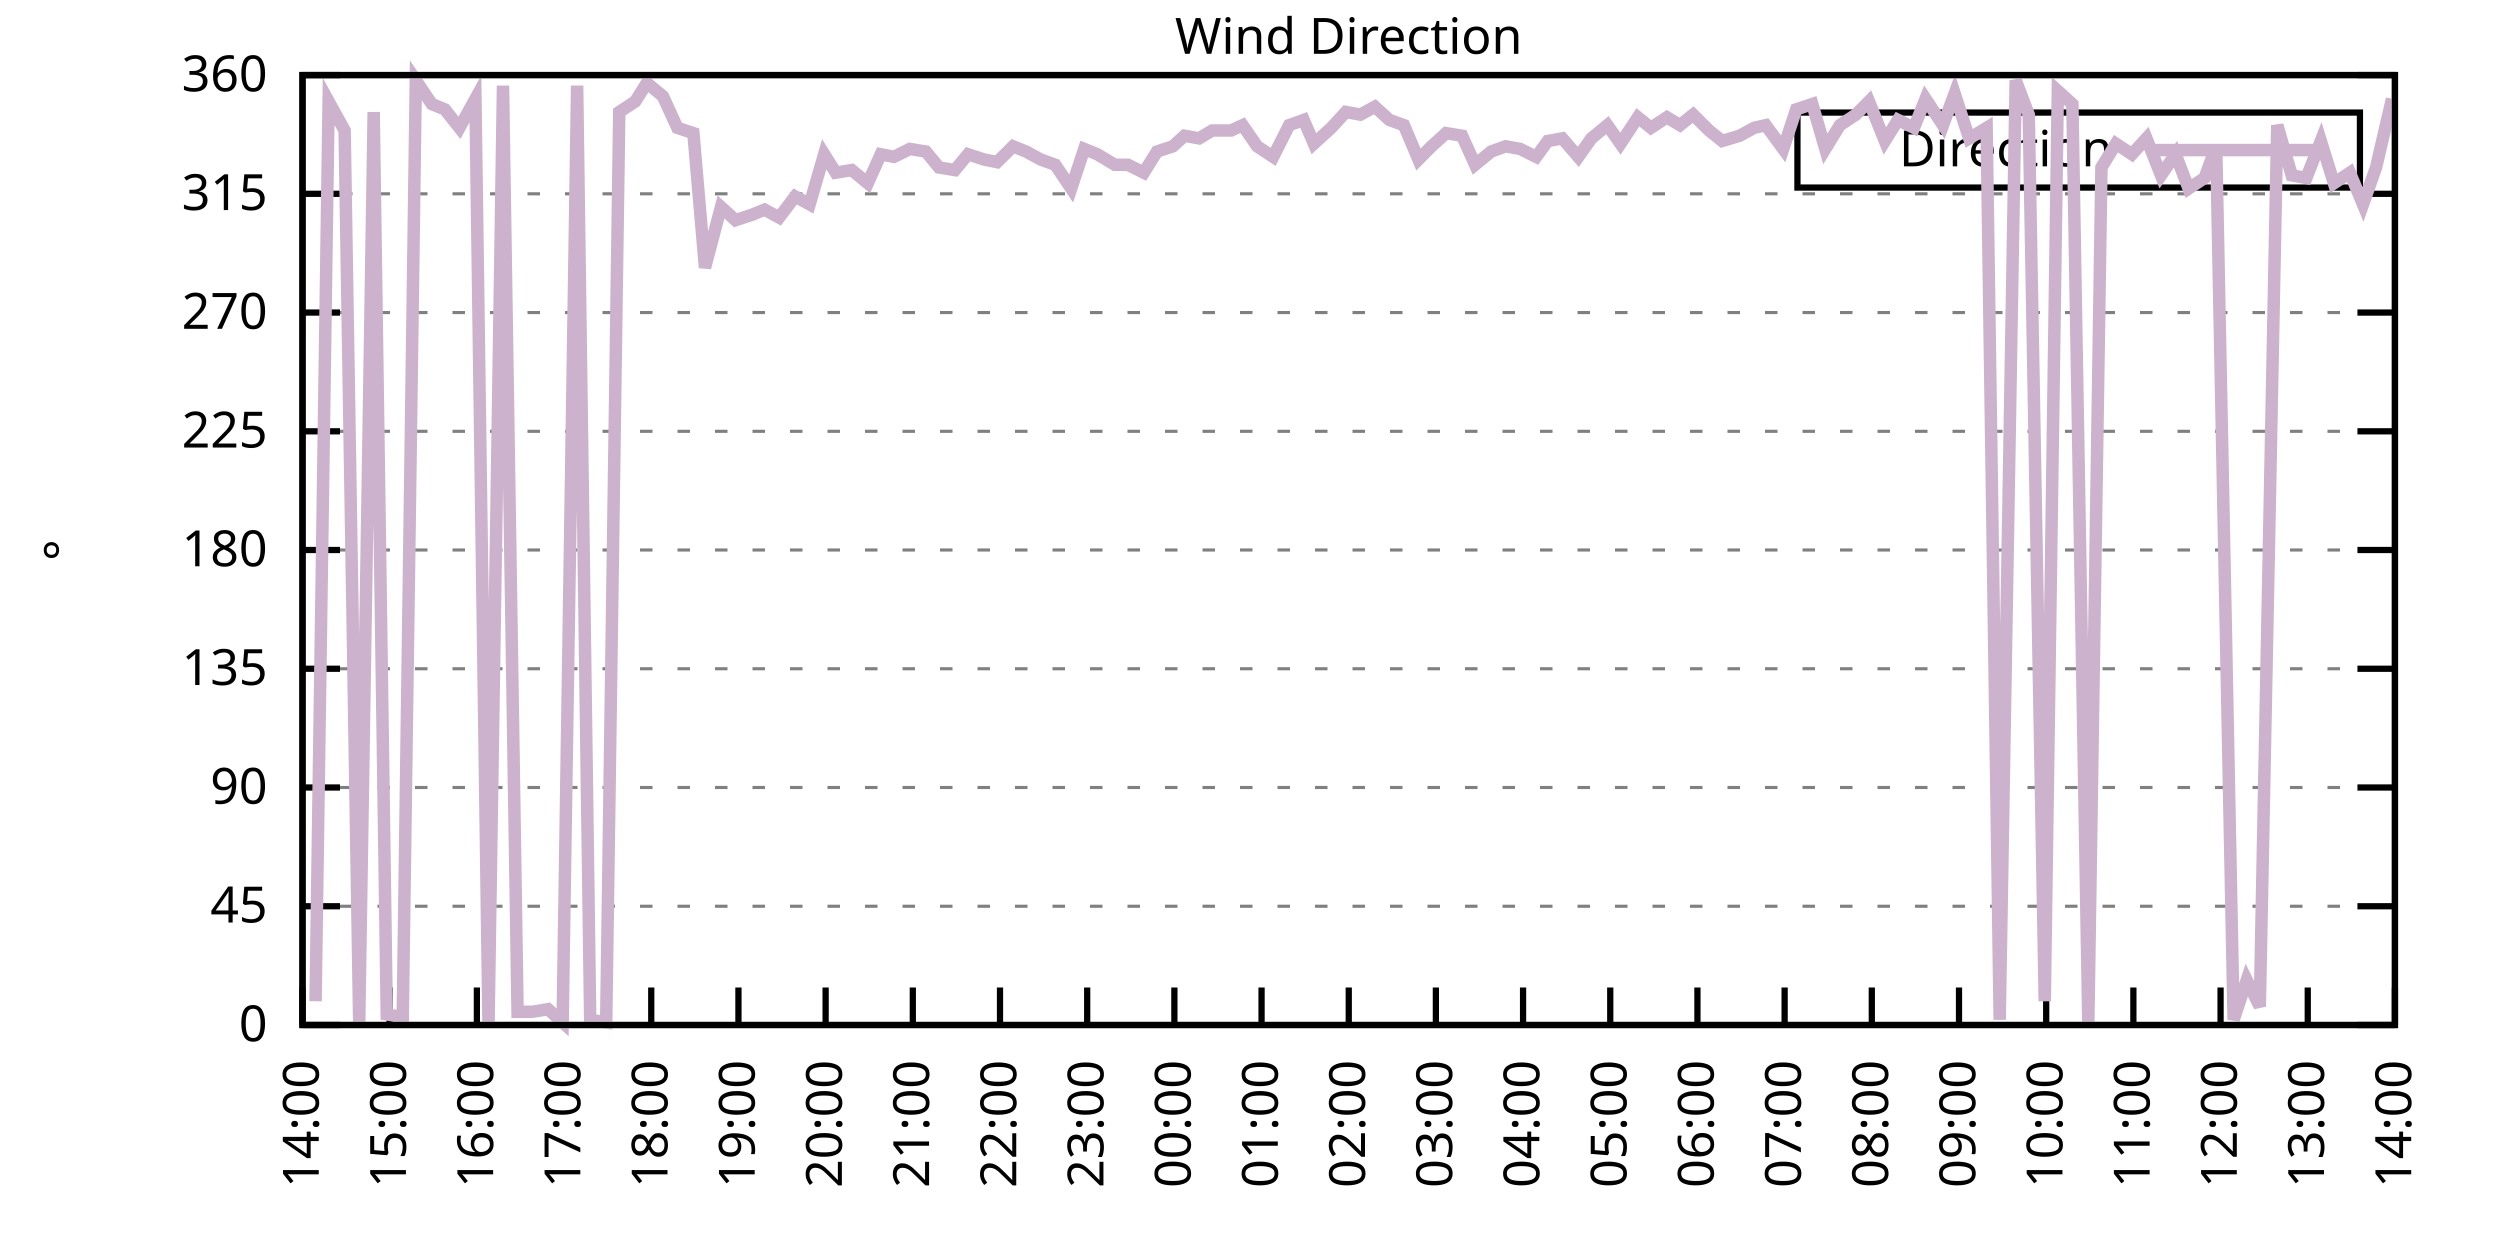
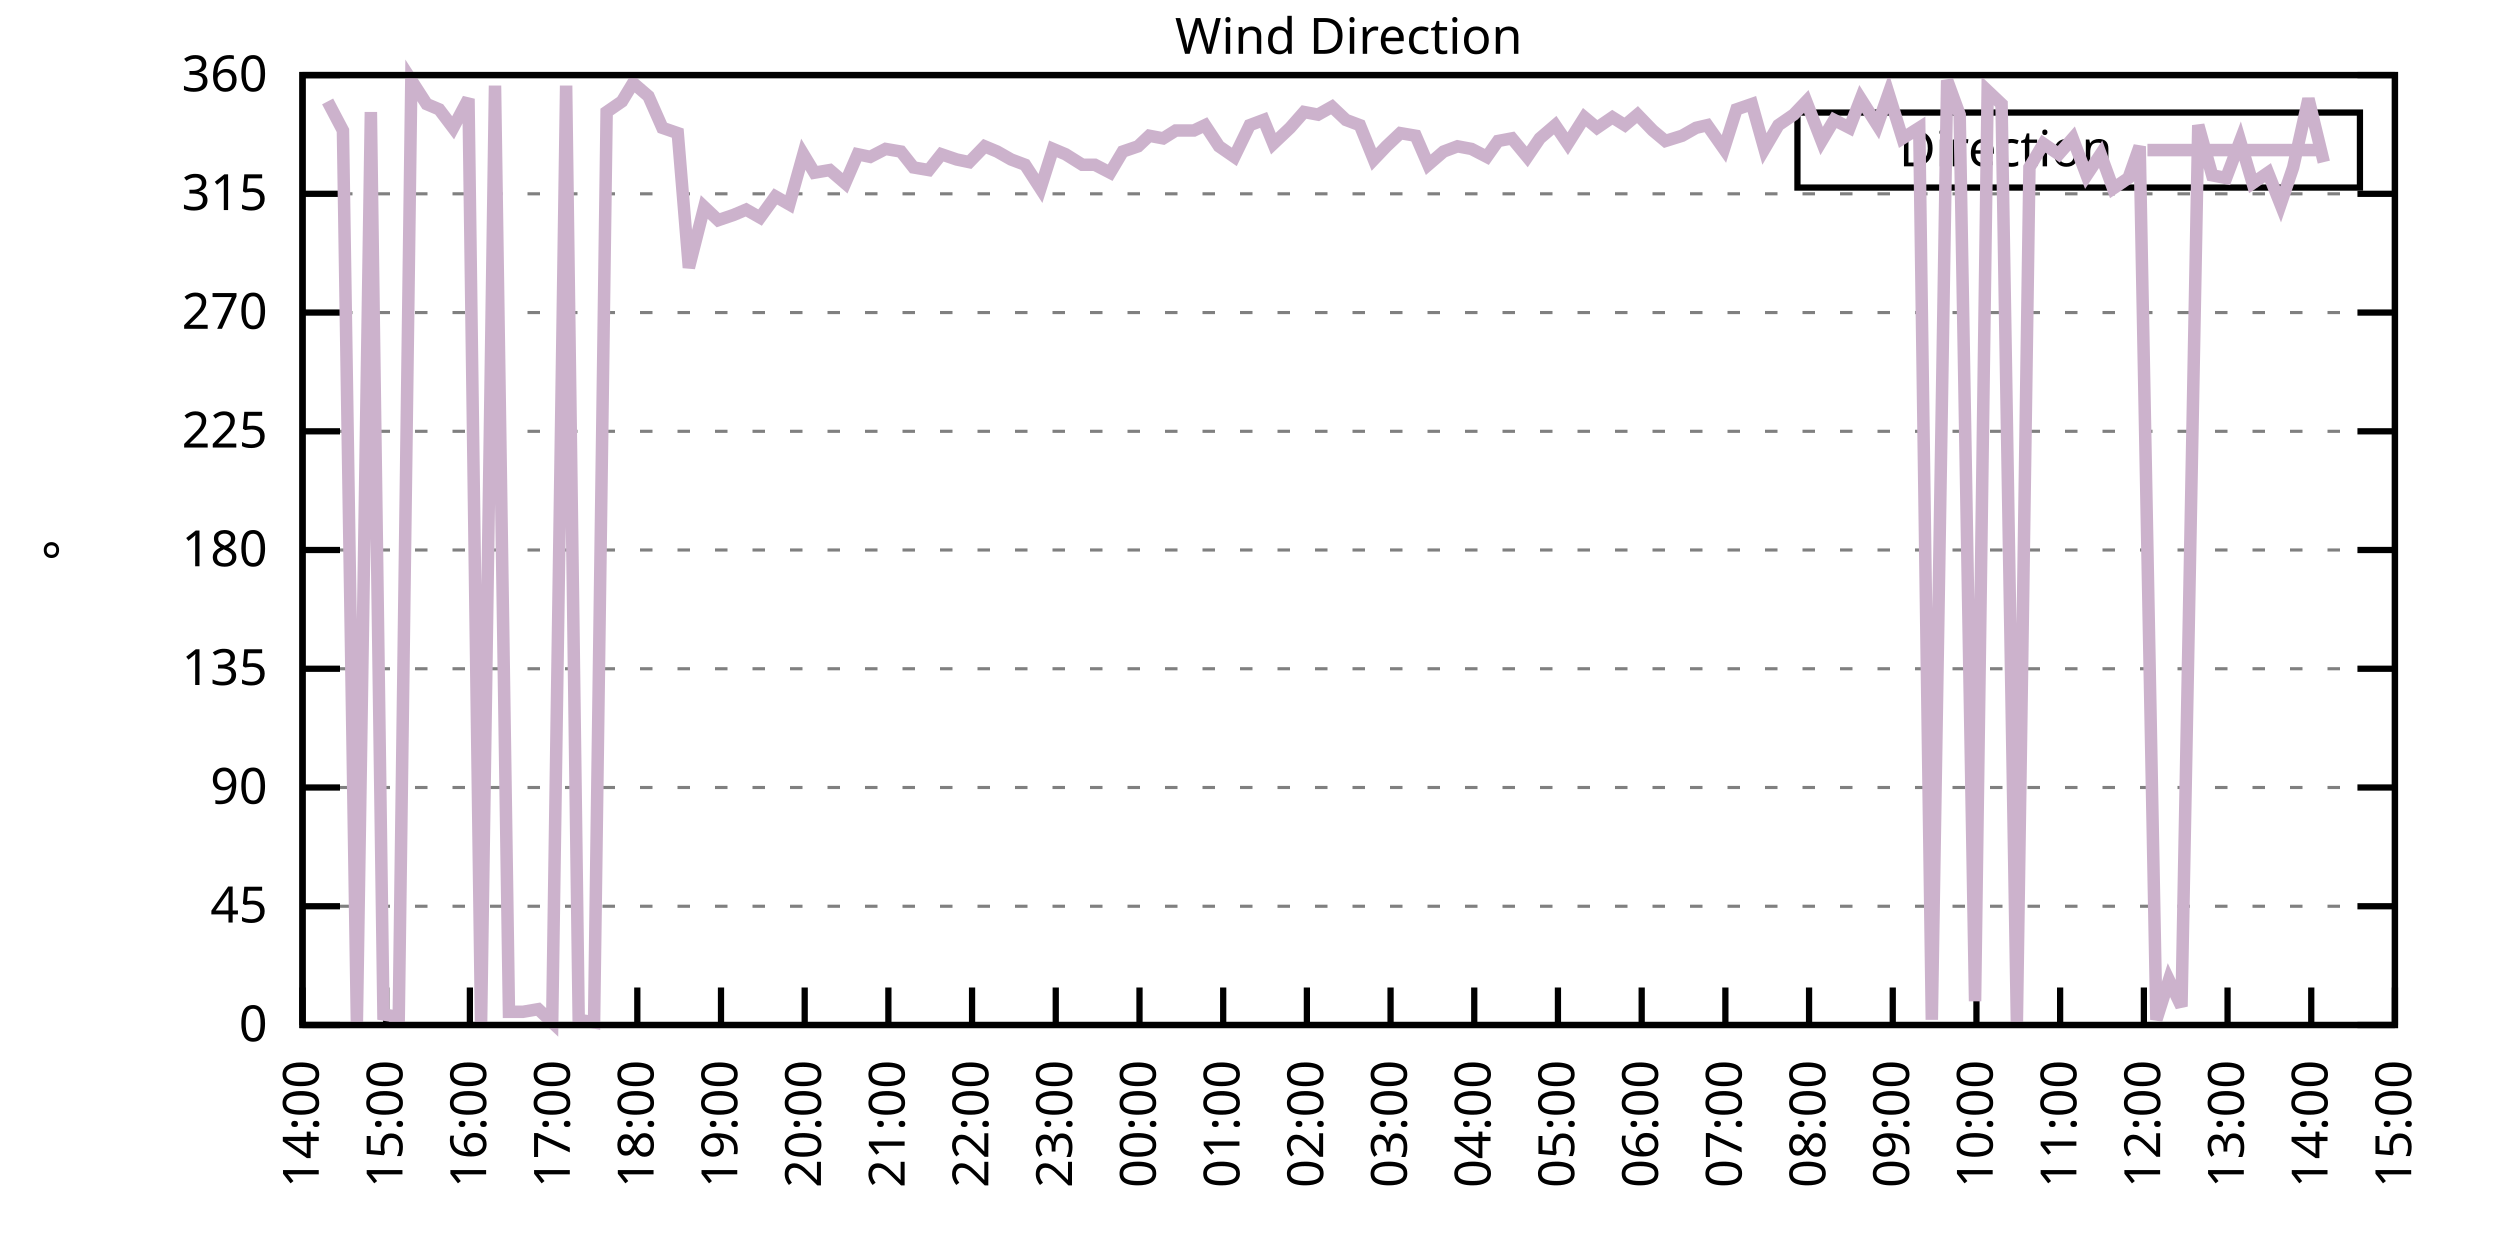
<svg xmlns="http://www.w3.org/2000/svg" xmlns:xlink="http://www.w3.org/1999/xlink" width="400" height="200" viewBox="0 0 400 200">
  <g id="gnuplot_canvas">
    <rect x="0" y="0" width="400" height="200" fill="none" />
    <defs>
      <circle id="gpDot" r="0.5" stroke-width="0.5" stroke="currentColor" />
      <path id="gpPt0" stroke-width="0.333" stroke="currentColor" d="M-1,0 h2 M0,-1 v2" />
      <path id="gpPt1" stroke-width="0.333" stroke="currentColor" d="M-1,-1 L1,1 M1,-1 L-1,1" />
      <path id="gpPt2" stroke-width="0.333" stroke="currentColor" d="M-1,0 L1,0 M0,-1 L0,1 M-1,-1 L1,1 M-1,1 L1,-1" />
      <rect id="gpPt3" stroke-width="0.333" stroke="currentColor" x="-1" y="-1" width="2" height="2" />
      <rect id="gpPt4" stroke-width="0.333" stroke="currentColor" fill="currentColor" x="-1" y="-1" width="2" height="2" />
      <circle id="gpPt5" stroke-width="0.333" stroke="currentColor" cx="0" cy="0" r="1" />
      <use xlink:href="#gpPt5" id="gpPt6" fill="currentColor" stroke="none" />
      <path id="gpPt7" stroke-width="0.333" stroke="currentColor" d="M0,-1.33 L-1.33,0.67 L1.33,0.67 z" />
      <use xlink:href="#gpPt7" id="gpPt8" fill="currentColor" stroke="none" />
      <use xlink:href="#gpPt7" id="gpPt9" stroke="currentColor" transform="rotate(180)" />
      <use xlink:href="#gpPt9" id="gpPt10" fill="currentColor" stroke="none" />
      <use xlink:href="#gpPt3" id="gpPt11" stroke="currentColor" transform="rotate(45)" />
      <use xlink:href="#gpPt11" id="gpPt12" fill="currentColor" stroke="none" />
      <path id="gpPt13" stroke-width="0.333" stroke="currentColor" d="M0,1.330 L1.265,0.411 L0.782,-1.067 L-0.782,-1.076 L-1.265,0.411 z" />
      <use xlink:href="#gpPt13" id="gpPt14" fill="currentColor" stroke="none" />
      <filter id="textbox" filterUnits="objectBoundingBox" x="0" y="0" height="1" width="1">
        <feFlood flood-color="white" flood-opacity="1" result="bgnd" />
        <feComposite in="SourceGraphic" in2="bgnd" operator="atop" />
      </filter>
      <filter id="greybox" filterUnits="objectBoundingBox" x="0" y="0" height="1" width="1">
        <feFlood flood-color="lightgrey" flood-opacity="1" result="grey" />
        <feComposite in="SourceGraphic" in2="grey" operator="atop" />
      </filter>
    </defs>
    <g fill="none" color="white" stroke="currentColor" stroke-width="1.00" stroke-linecap="butt" stroke-linejoin="miter">
</g>
    <g fill="none" color="black" stroke="currentColor" stroke-width="1.00" stroke-linecap="butt" stroke-linejoin="miter">
      <g stroke="none" shape-rendering="crispEdges">
        <polygon fill="rgb(255, 255, 255)" points="48.40,164.00 383.18,164.00 383.18,12.02 48.40,12.02 " />
      </g>
    </g>
    <g fill="none" color="black" stroke="currentColor" stroke-width="1.00" stroke-linecap="butt" stroke-linejoin="miter">
</g>
    <g fill="none" color="black" stroke="black" stroke-width="0.50" stroke-linecap="butt" stroke-linejoin="miter">
</g>
    <g fill="none" color="gray" stroke="currentColor" stroke-width="0.50" stroke-linecap="butt" stroke-linejoin="miter">
      <path stroke="gray" stroke-dasharray="2,4" class="gridline" d="M48.40,164.00 L383.19,164.00  " />
    </g>
    <g fill="none" color="gray" stroke="gray" stroke-width="1.00" stroke-linecap="butt" stroke-linejoin="miter">
</g>
    <g fill="none" color="black" stroke="currentColor" stroke-width="1.00" stroke-linecap="butt" stroke-linejoin="miter">
      <path stroke="black" d="M48.40,164.00 L54.40,164.00 M383.19,164.00 L377.19,164.00  " />
      <g transform="translate(42.80,166.60)" stroke="none" fill="black" font-family="Sans" font-size="8.00" text-anchor="end">
        <text>
          <tspan font-family="Sans"> 0</tspan>
        </text>
      </g>
    </g>
    <g fill="none" color="black" stroke="currentColor" stroke-width="1.00" stroke-linecap="butt" stroke-linejoin="miter">
</g>
    <g fill="none" color="black" stroke="black" stroke-width="0.50" stroke-linecap="butt" stroke-linejoin="miter">
</g>
    <g fill="none" color="gray" stroke="currentColor" stroke-width="0.50" stroke-linecap="butt" stroke-linejoin="miter">
      <path stroke="gray" stroke-dasharray="2,4" class="gridline" d="M48.40,145.00 L383.19,145.00  " />
    </g>
    <g fill="none" color="gray" stroke="gray" stroke-width="1.00" stroke-linecap="butt" stroke-linejoin="miter">
</g>
    <g fill="none" color="black" stroke="currentColor" stroke-width="1.00" stroke-linecap="butt" stroke-linejoin="miter">
      <path stroke="black" d="M48.40,145.00 L54.40,145.00 M383.19,145.00 L377.19,145.00  " />
      <g transform="translate(42.80,147.60)" stroke="none" fill="black" font-family="Sans" font-size="8.00" text-anchor="end">
        <text>
          <tspan font-family="Sans"> 45</tspan>
        </text>
      </g>
    </g>
    <g fill="none" color="black" stroke="currentColor" stroke-width="1.00" stroke-linecap="butt" stroke-linejoin="miter">
</g>
    <g fill="none" color="black" stroke="black" stroke-width="0.50" stroke-linecap="butt" stroke-linejoin="miter">
</g>
    <g fill="none" color="gray" stroke="currentColor" stroke-width="0.50" stroke-linecap="butt" stroke-linejoin="miter">
      <path stroke="gray" stroke-dasharray="2,4" class="gridline" d="M48.40,126.00 L383.19,126.00  " />
    </g>
    <g fill="none" color="gray" stroke="gray" stroke-width="1.00" stroke-linecap="butt" stroke-linejoin="miter">
</g>
    <g fill="none" color="black" stroke="currentColor" stroke-width="1.00" stroke-linecap="butt" stroke-linejoin="miter">
      <path stroke="black" d="M48.40,126.00 L54.40,126.00 M383.19,126.00 L377.19,126.00  " />
      <g transform="translate(42.80,128.60)" stroke="none" fill="black" font-family="Sans" font-size="8.00" text-anchor="end">
        <text>
          <tspan font-family="Sans"> 90</tspan>
        </text>
      </g>
    </g>
    <g fill="none" color="black" stroke="currentColor" stroke-width="1.00" stroke-linecap="butt" stroke-linejoin="miter">
</g>
    <g fill="none" color="black" stroke="black" stroke-width="0.50" stroke-linecap="butt" stroke-linejoin="miter">
</g>
    <g fill="none" color="gray" stroke="currentColor" stroke-width="0.50" stroke-linecap="butt" stroke-linejoin="miter">
      <path stroke="gray" stroke-dasharray="2,4" class="gridline" d="M48.40,107.00 L383.19,107.00  " />
    </g>
    <g fill="none" color="gray" stroke="gray" stroke-width="1.00" stroke-linecap="butt" stroke-linejoin="miter">
</g>
    <g fill="none" color="black" stroke="currentColor" stroke-width="1.00" stroke-linecap="butt" stroke-linejoin="miter">
      <path stroke="black" d="M48.40,107.00 L54.40,107.00 M383.19,107.00 L377.19,107.00  " />
      <g transform="translate(42.80,109.60)" stroke="none" fill="black" font-family="Sans" font-size="8.00" text-anchor="end">
        <text>
          <tspan font-family="Sans"> 135</tspan>
        </text>
      </g>
    </g>
    <g fill="none" color="black" stroke="currentColor" stroke-width="1.00" stroke-linecap="butt" stroke-linejoin="miter">
</g>
    <g fill="none" color="black" stroke="black" stroke-width="0.50" stroke-linecap="butt" stroke-linejoin="miter">
</g>
    <g fill="none" color="gray" stroke="currentColor" stroke-width="0.50" stroke-linecap="butt" stroke-linejoin="miter">
      <path stroke="gray" stroke-dasharray="2,4" class="gridline" d="M48.40,88.00 L383.19,88.00  " />
    </g>
    <g fill="none" color="gray" stroke="gray" stroke-width="1.00" stroke-linecap="butt" stroke-linejoin="miter">
</g>
    <g fill="none" color="black" stroke="currentColor" stroke-width="1.00" stroke-linecap="butt" stroke-linejoin="miter">
      <path stroke="black" d="M48.40,88.00 L54.40,88.00 M383.19,88.00 L377.19,88.00  " />
      <g transform="translate(42.80,90.60)" stroke="none" fill="black" font-family="Sans" font-size="8.00" text-anchor="end">
        <text>
          <tspan font-family="Sans"> 180</tspan>
        </text>
      </g>
    </g>
    <g fill="none" color="black" stroke="currentColor" stroke-width="1.00" stroke-linecap="butt" stroke-linejoin="miter">
</g>
    <g fill="none" color="black" stroke="black" stroke-width="0.50" stroke-linecap="butt" stroke-linejoin="miter">
</g>
    <g fill="none" color="gray" stroke="currentColor" stroke-width="0.50" stroke-linecap="butt" stroke-linejoin="miter">
      <path stroke="gray" stroke-dasharray="2,4" class="gridline" d="M48.40,69.01 L383.19,69.01  " />
    </g>
    <g fill="none" color="gray" stroke="gray" stroke-width="1.00" stroke-linecap="butt" stroke-linejoin="miter">
</g>
    <g fill="none" color="black" stroke="currentColor" stroke-width="1.00" stroke-linecap="butt" stroke-linejoin="miter">
      <path stroke="black" d="M48.40,69.01 L54.40,69.01 M383.19,69.01 L377.19,69.01  " />
      <g transform="translate(42.80,71.61)" stroke="none" fill="black" font-family="Sans" font-size="8.00" text-anchor="end">
        <text>
          <tspan font-family="Sans"> 225</tspan>
        </text>
      </g>
    </g>
    <g fill="none" color="black" stroke="currentColor" stroke-width="1.00" stroke-linecap="butt" stroke-linejoin="miter">
</g>
    <g fill="none" color="black" stroke="black" stroke-width="0.50" stroke-linecap="butt" stroke-linejoin="miter">
</g>
    <g fill="none" color="gray" stroke="currentColor" stroke-width="0.50" stroke-linecap="butt" stroke-linejoin="miter">
      <path stroke="gray" stroke-dasharray="2,4" class="gridline" d="M48.40,50.01 L383.19,50.01  " />
    </g>
    <g fill="none" color="gray" stroke="gray" stroke-width="1.00" stroke-linecap="butt" stroke-linejoin="miter">
</g>
    <g fill="none" color="black" stroke="currentColor" stroke-width="1.00" stroke-linecap="butt" stroke-linejoin="miter">
      <path stroke="black" d="M48.40,50.01 L54.40,50.01 M383.19,50.01 L377.19,50.01  " />
      <g transform="translate(42.80,52.61)" stroke="none" fill="black" font-family="Sans" font-size="8.00" text-anchor="end">
        <text>
          <tspan font-family="Sans"> 270</tspan>
        </text>
      </g>
    </g>
    <g fill="none" color="black" stroke="currentColor" stroke-width="1.00" stroke-linecap="butt" stroke-linejoin="miter">
</g>
    <g fill="none" color="black" stroke="black" stroke-width="0.50" stroke-linecap="butt" stroke-linejoin="miter">
</g>
    <g fill="none" color="gray" stroke="currentColor" stroke-width="0.50" stroke-linecap="butt" stroke-linejoin="miter">
      <path stroke="gray" stroke-dasharray="2,4" class="gridline" d="M48.40,31.01 L383.19,31.01  " />
    </g>
    <g fill="none" color="gray" stroke="gray" stroke-width="1.00" stroke-linecap="butt" stroke-linejoin="miter">
</g>
    <g fill="none" color="black" stroke="currentColor" stroke-width="1.00" stroke-linecap="butt" stroke-linejoin="miter">
      <path stroke="black" d="M48.40,31.01 L54.40,31.01 M383.19,31.01 L377.19,31.01  " />
      <g transform="translate(42.80,33.61)" stroke="none" fill="black" font-family="Sans" font-size="8.00" text-anchor="end">
        <text>
          <tspan font-family="Sans"> 315</tspan>
        </text>
      </g>
    </g>
    <g fill="none" color="black" stroke="currentColor" stroke-width="1.00" stroke-linecap="butt" stroke-linejoin="miter">
</g>
    <g fill="none" color="black" stroke="black" stroke-width="0.50" stroke-linecap="butt" stroke-linejoin="miter">
</g>
    <g fill="none" color="gray" stroke="currentColor" stroke-width="0.50" stroke-linecap="butt" stroke-linejoin="miter">
      <path stroke="gray" stroke-dasharray="2,4" class="gridline" d="M48.40,12.01 L383.19,12.01  " />
    </g>
    <g fill="none" color="gray" stroke="gray" stroke-width="1.00" stroke-linecap="butt" stroke-linejoin="miter">
</g>
    <g fill="none" color="black" stroke="currentColor" stroke-width="1.00" stroke-linecap="butt" stroke-linejoin="miter">
      <path stroke="black" d="M48.40,12.01 L54.40,12.01 M383.19,12.01 L377.19,12.01  " />
      <g transform="translate(42.80,14.61)" stroke="none" fill="black" font-family="Sans" font-size="8.00" text-anchor="end">
        <text>
          <tspan font-family="Sans"> 360</tspan>
        </text>
      </g>
    </g>
    <g fill="none" color="black" stroke="currentColor" stroke-width="1.00" stroke-linecap="butt" stroke-linejoin="miter">
      <path stroke="black" d="M48.40,164.00 L48.40,158.00  " />
      <g transform="translate(51.00,169.60) rotate(270.00)" stroke="none" fill="black" font-family="Sans" font-size="8.00" text-anchor="end">
        <text>
          <tspan font-family="Sans">14:00</tspan>
        </text>
      </g>
    </g>
    <g fill="none" color="black" stroke="currentColor" stroke-width="1.00" stroke-linecap="butt" stroke-linejoin="miter">
-       <path stroke="black" d="M62.35,164.00 L62.35,158.00  " />
-       <g transform="translate(64.95,169.60) rotate(270.00)" stroke="none" fill="black" font-family="Sans" font-size="8.00" text-anchor="end">
+       <path stroke="black" d="M61.79,164.00 L61.79,158.00  " />
+       <g transform="translate(64.39,169.60) rotate(270.00)" stroke="none" fill="black" font-family="Sans" font-size="8.00" text-anchor="end">
        <text>
          <tspan font-family="Sans">15:00</tspan>
        </text>
      </g>
    </g>
    <g fill="none" color="black" stroke="currentColor" stroke-width="1.00" stroke-linecap="butt" stroke-linejoin="miter">
-       <path stroke="black" d="M76.30,164.00 L76.30,158.00  " />
-       <g transform="translate(78.90,169.60) rotate(270.00)" stroke="none" fill="black" font-family="Sans" font-size="8.00" text-anchor="end">
+       <path stroke="black" d="M75.18,164.00 L75.18,158.00  " />
+       <g transform="translate(77.78,169.60) rotate(270.00)" stroke="none" fill="black" font-family="Sans" font-size="8.00" text-anchor="end">
        <text>
          <tspan font-family="Sans">16:00</tspan>
        </text>
      </g>
    </g>
    <g fill="none" color="black" stroke="currentColor" stroke-width="1.00" stroke-linecap="butt" stroke-linejoin="miter">
-       <path stroke="black" d="M90.25,164.00 L90.25,158.00  " />
-       <g transform="translate(92.85,169.60) rotate(270.00)" stroke="none" fill="black" font-family="Sans" font-size="8.00" text-anchor="end">
+       <path stroke="black" d="M88.57,164.00 L88.57,158.00  " />
+       <g transform="translate(91.17,169.60) rotate(270.00)" stroke="none" fill="black" font-family="Sans" font-size="8.00" text-anchor="end">
        <text>
          <tspan font-family="Sans">17:00</tspan>
        </text>
      </g>
    </g>
    <g fill="none" color="black" stroke="currentColor" stroke-width="1.00" stroke-linecap="butt" stroke-linejoin="miter">
-       <path stroke="black" d="M104.20,164.00 L104.20,158.00  " />
-       <g transform="translate(106.80,169.60) rotate(270.00)" stroke="none" fill="black" font-family="Sans" font-size="8.00" text-anchor="end">
+       <path stroke="black" d="M101.97,164.00 L101.97,158.00  " />
+       <g transform="translate(104.57,169.60) rotate(270.00)" stroke="none" fill="black" font-family="Sans" font-size="8.00" text-anchor="end">
        <text>
          <tspan font-family="Sans">18:00</tspan>
        </text>
      </g>
    </g>
    <g fill="none" color="black" stroke="currentColor" stroke-width="1.00" stroke-linecap="butt" stroke-linejoin="miter">
-       <path stroke="black" d="M118.15,164.00 L118.15,158.00  " />
-       <g transform="translate(120.75,169.60) rotate(270.00)" stroke="none" fill="black" font-family="Sans" font-size="8.00" text-anchor="end">
+       <path stroke="black" d="M115.36,164.00 L115.36,158.00  " />
+       <g transform="translate(117.96,169.60) rotate(270.00)" stroke="none" fill="black" font-family="Sans" font-size="8.00" text-anchor="end">
        <text>
          <tspan font-family="Sans">19:00</tspan>
        </text>
      </g>
    </g>
    <g fill="none" color="black" stroke="currentColor" stroke-width="1.00" stroke-linecap="butt" stroke-linejoin="miter">
-       <path stroke="black" d="M132.10,164.00 L132.10,158.00  " />
-       <g transform="translate(134.70,169.60) rotate(270.00)" stroke="none" fill="black" font-family="Sans" font-size="8.00" text-anchor="end">
+       <path stroke="black" d="M128.75,164.00 L128.75,158.00  " />
+       <g transform="translate(131.35,169.60) rotate(270.00)" stroke="none" fill="black" font-family="Sans" font-size="8.00" text-anchor="end">
        <text>
          <tspan font-family="Sans">20:00</tspan>
        </text>
      </g>
    </g>
    <g fill="none" color="black" stroke="currentColor" stroke-width="1.00" stroke-linecap="butt" stroke-linejoin="miter">
-       <path stroke="black" d="M146.05,164.00 L146.05,158.00  " />
-       <g transform="translate(148.65,169.60) rotate(270.00)" stroke="none" fill="black" font-family="Sans" font-size="8.00" text-anchor="end">
+       <path stroke="black" d="M142.14,164.00 L142.14,158.00  " />
+       <g transform="translate(144.74,169.60) rotate(270.00)" stroke="none" fill="black" font-family="Sans" font-size="8.00" text-anchor="end">
        <text>
          <tspan font-family="Sans">21:00</tspan>
        </text>
      </g>
    </g>
    <g fill="none" color="black" stroke="currentColor" stroke-width="1.00" stroke-linecap="butt" stroke-linejoin="miter">
-       <path stroke="black" d="M160.00,164.00 L160.00,158.00  " />
-       <g transform="translate(162.60,169.60) rotate(270.00)" stroke="none" fill="black" font-family="Sans" font-size="8.00" text-anchor="end">
+       <path stroke="black" d="M155.53,164.00 L155.53,158.00  " />
+       <g transform="translate(158.13,169.60) rotate(270.00)" stroke="none" fill="black" font-family="Sans" font-size="8.00" text-anchor="end">
        <text>
          <tspan font-family="Sans">22:00</tspan>
        </text>
      </g>
    </g>
    <g fill="none" color="black" stroke="currentColor" stroke-width="1.00" stroke-linecap="butt" stroke-linejoin="miter">
-       <path stroke="black" d="M173.95,164.00 L173.95,158.00  " />
-       <g transform="translate(176.55,169.60) rotate(270.00)" stroke="none" fill="black" font-family="Sans" font-size="8.00" text-anchor="end">
+       <path stroke="black" d="M168.92,164.00 L168.92,158.00  " />
+       <g transform="translate(171.52,169.60) rotate(270.00)" stroke="none" fill="black" font-family="Sans" font-size="8.00" text-anchor="end">
        <text>
          <tspan font-family="Sans">23:00</tspan>
        </text>
      </g>
    </g>
    <g fill="none" color="black" stroke="currentColor" stroke-width="1.00" stroke-linecap="butt" stroke-linejoin="miter">
-       <path stroke="black" d="M187.90,164.00 L187.90,158.00  " />
-       <g transform="translate(190.50,169.60) rotate(270.00)" stroke="none" fill="black" font-family="Sans" font-size="8.00" text-anchor="end">
+       <path stroke="black" d="M182.32,164.00 L182.32,158.00  " />
+       <g transform="translate(184.92,169.60) rotate(270.00)" stroke="none" fill="black" font-family="Sans" font-size="8.00" text-anchor="end">
        <text>
          <tspan font-family="Sans">00:00</tspan>
        </text>
      </g>
    </g>
    <g fill="none" color="black" stroke="currentColor" stroke-width="1.00" stroke-linecap="butt" stroke-linejoin="miter">
-       <path stroke="black" d="M201.85,164.00 L201.85,158.00  " />
-       <g transform="translate(204.45,169.60) rotate(270.00)" stroke="none" fill="black" font-family="Sans" font-size="8.00" text-anchor="end">
+       <path stroke="black" d="M195.71,164.00 L195.71,158.00  " />
+       <g transform="translate(198.31,169.60) rotate(270.00)" stroke="none" fill="black" font-family="Sans" font-size="8.00" text-anchor="end">
        <text>
          <tspan font-family="Sans">01:00</tspan>
        </text>
      </g>
    </g>
    <g fill="none" color="black" stroke="currentColor" stroke-width="1.00" stroke-linecap="butt" stroke-linejoin="miter">
-       <path stroke="black" d="M215.80,164.00 L215.80,158.00  " />
-       <g transform="translate(218.40,169.60) rotate(270.00)" stroke="none" fill="black" font-family="Sans" font-size="8.00" text-anchor="end">
+       <path stroke="black" d="M209.10,164.00 L209.10,158.00  " />
+       <g transform="translate(211.70,169.60) rotate(270.00)" stroke="none" fill="black" font-family="Sans" font-size="8.00" text-anchor="end">
        <text>
          <tspan font-family="Sans">02:00</tspan>
        </text>
      </g>
    </g>
    <g fill="none" color="black" stroke="currentColor" stroke-width="1.00" stroke-linecap="butt" stroke-linejoin="miter">
-       <path stroke="black" d="M229.74,164.00 L229.74,158.00  " />
-       <g transform="translate(232.34,169.60) rotate(270.00)" stroke="none" fill="black" font-family="Sans" font-size="8.00" text-anchor="end">
+       <path stroke="black" d="M222.49,164.00 L222.49,158.00  " />
+       <g transform="translate(225.09,169.60) rotate(270.00)" stroke="none" fill="black" font-family="Sans" font-size="8.00" text-anchor="end">
        <text>
          <tspan font-family="Sans">03:00</tspan>
        </text>
      </g>
    </g>
    <g fill="none" color="black" stroke="currentColor" stroke-width="1.00" stroke-linecap="butt" stroke-linejoin="miter">
-       <path stroke="black" d="M243.69,164.00 L243.69,158.00  " />
-       <g transform="translate(246.29,169.60) rotate(270.00)" stroke="none" fill="black" font-family="Sans" font-size="8.00" text-anchor="end">
+       <path stroke="black" d="M235.88,164.00 L235.88,158.00  " />
+       <g transform="translate(238.48,169.60) rotate(270.00)" stroke="none" fill="black" font-family="Sans" font-size="8.00" text-anchor="end">
        <text>
          <tspan font-family="Sans">04:00</tspan>
        </text>
      </g>
    </g>
    <g fill="none" color="black" stroke="currentColor" stroke-width="1.00" stroke-linecap="butt" stroke-linejoin="miter">
-       <path stroke="black" d="M257.64,164.00 L257.64,158.00  " />
-       <g transform="translate(260.24,169.60) rotate(270.00)" stroke="none" fill="black" font-family="Sans" font-size="8.00" text-anchor="end">
+       <path stroke="black" d="M249.27,164.00 L249.27,158.00  " />
+       <g transform="translate(251.87,169.60) rotate(270.00)" stroke="none" fill="black" font-family="Sans" font-size="8.00" text-anchor="end">
        <text>
          <tspan font-family="Sans">05:00</tspan>
        </text>
      </g>
    </g>
    <g fill="none" color="black" stroke="currentColor" stroke-width="1.00" stroke-linecap="butt" stroke-linejoin="miter">
-       <path stroke="black" d="M271.59,164.00 L271.59,158.00  " />
-       <g transform="translate(274.19,169.60) rotate(270.00)" stroke="none" fill="black" font-family="Sans" font-size="8.00" text-anchor="end">
+       <path stroke="black" d="M262.67,164.00 L262.67,158.00  " />
+       <g transform="translate(265.27,169.60) rotate(270.00)" stroke="none" fill="black" font-family="Sans" font-size="8.00" text-anchor="end">
        <text>
          <tspan font-family="Sans">06:00</tspan>
        </text>
      </g>
    </g>
    <g fill="none" color="black" stroke="currentColor" stroke-width="1.00" stroke-linecap="butt" stroke-linejoin="miter">
-       <path stroke="black" d="M285.54,164.00 L285.54,158.00  " />
-       <g transform="translate(288.14,169.60) rotate(270.00)" stroke="none" fill="black" font-family="Sans" font-size="8.00" text-anchor="end">
+       <path stroke="black" d="M276.06,164.00 L276.06,158.00  " />
+       <g transform="translate(278.66,169.60) rotate(270.00)" stroke="none" fill="black" font-family="Sans" font-size="8.00" text-anchor="end">
        <text>
          <tspan font-family="Sans">07:00</tspan>
        </text>
      </g>
    </g>
    <g fill="none" color="black" stroke="currentColor" stroke-width="1.00" stroke-linecap="butt" stroke-linejoin="miter">
-       <path stroke="black" d="M299.49,164.00 L299.49,158.00  " />
-       <g transform="translate(302.09,169.60) rotate(270.00)" stroke="none" fill="black" font-family="Sans" font-size="8.00" text-anchor="end">
+       <path stroke="black" d="M289.45,164.00 L289.45,158.00  " />
+       <g transform="translate(292.05,169.60) rotate(270.00)" stroke="none" fill="black" font-family="Sans" font-size="8.00" text-anchor="end">
        <text>
          <tspan font-family="Sans">08:00</tspan>
        </text>
      </g>
    </g>
    <g fill="none" color="black" stroke="currentColor" stroke-width="1.00" stroke-linecap="butt" stroke-linejoin="miter">
-       <path stroke="black" d="M313.44,164.00 L313.44,158.00  " />
-       <g transform="translate(316.04,169.60) rotate(270.00)" stroke="none" fill="black" font-family="Sans" font-size="8.00" text-anchor="end">
+       <path stroke="black" d="M302.84,164.00 L302.84,158.00  " />
+       <g transform="translate(305.44,169.60) rotate(270.00)" stroke="none" fill="black" font-family="Sans" font-size="8.00" text-anchor="end">
        <text>
          <tspan font-family="Sans">09:00</tspan>
        </text>
      </g>
    </g>
    <g fill="none" color="black" stroke="currentColor" stroke-width="1.00" stroke-linecap="butt" stroke-linejoin="miter">
-       <path stroke="black" d="M327.39,164.00 L327.39,158.00  " />
-       <g transform="translate(329.99,169.60) rotate(270.00)" stroke="none" fill="black" font-family="Sans" font-size="8.00" text-anchor="end">
+       <path stroke="black" d="M316.23,164.00 L316.23,158.00  " />
+       <g transform="translate(318.83,169.60) rotate(270.00)" stroke="none" fill="black" font-family="Sans" font-size="8.00" text-anchor="end">
        <text>
          <tspan font-family="Sans">10:00</tspan>
        </text>
      </g>
    </g>
    <g fill="none" color="black" stroke="currentColor" stroke-width="1.00" stroke-linecap="butt" stroke-linejoin="miter">
-       <path stroke="black" d="M341.34,164.00 L341.34,158.00  " />
-       <g transform="translate(343.94,169.60) rotate(270.00)" stroke="none" fill="black" font-family="Sans" font-size="8.00" text-anchor="end">
+       <path stroke="black" d="M329.62,164.00 L329.62,158.00  " />
+       <g transform="translate(332.22,169.60) rotate(270.00)" stroke="none" fill="black" font-family="Sans" font-size="8.00" text-anchor="end">
        <text>
          <tspan font-family="Sans">11:00</tspan>
        </text>
      </g>
    </g>
    <g fill="none" color="black" stroke="currentColor" stroke-width="1.00" stroke-linecap="butt" stroke-linejoin="miter">
-       <path stroke="black" d="M355.29,164.00 L355.29,158.00  " />
-       <g transform="translate(357.89,169.60) rotate(270.00)" stroke="none" fill="black" font-family="Sans" font-size="8.00" text-anchor="end">
+       <path stroke="black" d="M343.02,164.00 L343.02,158.00  " />
+       <g transform="translate(345.62,169.60) rotate(270.00)" stroke="none" fill="black" font-family="Sans" font-size="8.00" text-anchor="end">
        <text>
          <tspan font-family="Sans">12:00</tspan>
        </text>
      </g>
    </g>
    <g fill="none" color="black" stroke="currentColor" stroke-width="1.00" stroke-linecap="butt" stroke-linejoin="miter">
-       <path stroke="black" d="M369.24,164.00 L369.24,158.00  " />
-       <g transform="translate(371.84,169.60) rotate(270.00)" stroke="none" fill="black" font-family="Sans" font-size="8.00" text-anchor="end">
+       <path stroke="black" d="M356.41,164.00 L356.41,158.00  " />
+       <g transform="translate(359.01,169.60) rotate(270.00)" stroke="none" fill="black" font-family="Sans" font-size="8.00" text-anchor="end">
        <text>
          <tspan font-family="Sans">13:00</tspan>
+         </text>
+       </g>
+     </g>
+     <g fill="none" color="black" stroke="currentColor" stroke-width="1.00" stroke-linecap="butt" stroke-linejoin="miter">
+       <path stroke="black" d="M369.80,164.00 L369.80,158.00  " />
+       <g transform="translate(372.40,169.60) rotate(270.00)" stroke="none" fill="black" font-family="Sans" font-size="8.00" text-anchor="end">
+         <text>
+           <tspan font-family="Sans">14:00</tspan>
        </text>
      </g>
    </g>
    <g fill="none" color="black" stroke="currentColor" stroke-width="1.00" stroke-linecap="butt" stroke-linejoin="miter">
      <path stroke="black" d="M383.19,164.00 L383.19,158.00  " />
      <g transform="translate(385.79,169.60) rotate(270.00)" stroke="none" fill="black" font-family="Sans" font-size="8.00" text-anchor="end">
        <text>
-           <tspan font-family="Sans">14:00</tspan>
+           <tspan font-family="Sans">15:00</tspan>
        </text>
      </g>
    </g>
    <g fill="none" color="black" stroke="currentColor" stroke-width="1.00" stroke-linecap="butt" stroke-linejoin="miter">
</g>
    <g fill="none" color="black" stroke="currentColor" stroke-width="1.00" stroke-linecap="butt" stroke-linejoin="miter">
      <path stroke="black" d="M48.40,12.01 L48.40,164.00 L383.19,164.00 L383.19,12.01 L48.40,12.01 Z  " />
    </g>
    <g fill="none" color="black" stroke="currentColor" stroke-width="1.00" stroke-linecap="butt" stroke-linejoin="miter">
</g>
    <g fill="none" color="black" stroke="currentColor" stroke-width="1.00" stroke-linecap="butt" stroke-linejoin="miter">
      <path stroke="black" d="M287.59,30.01 L287.59,18.01 L377.59,18.01 L377.59,30.01 L287.59,30.01 Z  " />
    </g>
    <g id="Wind_direction_plot_1">
      <g fill="none" color="white" stroke="black" stroke-width="2.00" stroke-linecap="butt" stroke-linejoin="miter">
</g>
      <g fill="none" color="black" stroke="currentColor" stroke-width="2.00" stroke-linecap="butt" stroke-linejoin="miter">
        <g transform="translate(337.99,26.61)" stroke="none" fill="black" font-family="Sans" font-size="8.00" text-anchor="end">
          <text>
            <tspan font-family="Sans">Direction</tspan>
          </text>
        </g>
      </g>
      <g fill="none" color="black" stroke="currentColor" stroke-width="2.00" stroke-linecap="butt" stroke-linejoin="miter">
-         <path stroke="rgb(204, 178, 204)" d="M343.59,24.01 L371.99,24.01 M50.49,160.20 L52.58,16.23 L55.14,20.88 L57.47,163.58 L59.79,17.92 L61.88,162.31   L64.44,162.73 L66.53,12.85 L69.09,16.65 L71.18,17.50 L73.51,20.45 L76.07,15.81 L78.16,164.00 L80.48,13.70   L82.81,161.89 L85.13,161.89 L87.69,161.47 L90.02,163.58 L92.34,13.70 L94.43,163.16 L96.99,163.58 L99.08,17.92   L101.64,16.23 L103.50,13.28 L106.06,15.39 L108.38,20.45 L110.94,21.30 L112.80,42.83 L115.36,33.12 L117.68,35.23   L120.24,34.39 L122.33,33.54 L124.66,34.81 L127.22,31.43 L129.54,32.70 L131.87,24.68 L133.72,27.63 L136.28,27.21   L138.84,29.32 L140.93,24.68 L143.02,25.10 L145.58,23.83 L148.14,24.25 L150.23,26.79 L152.79,27.21 L154.88,24.68   L157.44,25.52 L159.53,25.94 L162.09,23.41 L164.18,24.25 L166.51,25.52 L168.83,26.36 L171.39,30.16 L173.48,23.83   L175.57,24.68 L178.36,26.36 L180.46,26.36 L183.01,27.63 L185.11,24.25 L187.66,23.41 L189.52,21.72 L191.85,22.14   L193.94,20.88 L196.96,20.88 L198.82,20.03 L201.15,23.41 L203.71,25.10 L206.26,20.03 L208.59,19.19 L210.22,22.99   L213.01,20.45 L215.33,17.92 L217.65,18.34 L219.98,17.08 L222.30,19.19 L224.63,20.03 L226.95,25.52 L229.05,23.41   L231.37,21.30 L233.93,21.72 L236.02,26.36 L238.58,24.25 L240.90,23.41 L243.23,23.83 L245.79,25.10 L247.65,22.56   L249.97,22.14 L252.53,25.10 L254.62,22.14 L257.18,20.03 L259.27,22.99 L262.06,18.77 L264.15,20.45 L266.71,18.77   L268.80,20.03 L270.90,18.34 L273.45,20.88 L275.55,22.56 L278.34,21.72 L280.66,20.45 L282.52,20.03 L285.31,23.83   L287.40,17.50 L289.96,16.65 L292.05,23.83 L294.38,20.03 L296.94,18.34 L299.03,16.23 L301.58,22.56 L303.68,19.19   L306.23,20.45 L308.09,15.81 L310.88,20.03 L312.74,14.97 L315.07,22.14 L317.86,20.45 L319.95,163.16 L322.51,12.85   L324.60,18.34 L327.16,160.20 L329.25,14.54 L331.58,16.65 L334.13,163.58 L336.23,26.79 L338.55,22.99 L341.11,24.68   L343.43,22.14 L345.76,28.05 L348.08,24.68 L350.18,30.16 L352.73,28.48 L354.59,23.41 L357.38,163.16 L359.48,156.82   L361.57,161.04 L364.36,20.03 L366.68,28.05 L369.01,28.48 L371.33,22.56 L373.43,29.32 L375.98,27.63 L378.08,32.70   L380.17,26.79 L382.73,15.81  " />
+         <path stroke="rgb(204, 178, 204)" d="M343.59,24.01 L371.99,24.01 M52.42,16.23 L54.87,20.88 L57.10,163.58 L59.34,17.92 L61.35,162.31 L63.80,162.73   L65.81,12.85 L68.26,16.65 L70.27,17.50 L72.50,20.45 L74.96,15.81 L76.97,164.00 L79.20,13.70 L81.43,161.89   L83.66,161.89 L86.12,161.47 L88.35,163.58 L90.58,13.70 L92.59,163.16 L95.05,163.58 L97.06,17.92 L99.51,16.23   L101.30,13.28 L103.75,15.39 L105.98,20.45 L108.44,21.30 L110.22,42.83 L112.68,33.12 L114.91,35.23 L117.37,34.39   L119.38,33.54 L121.61,34.81 L124.06,31.43 L126.29,32.70 L128.53,24.68 L130.31,27.63 L132.77,27.21 L135.22,29.32   L137.23,24.68 L139.24,25.10 L141.69,23.83 L144.15,24.25 L146.16,26.79 L148.61,27.21 L150.62,24.68 L153.08,25.52   L155.09,25.94 L157.54,23.41 L159.55,24.25 L161.78,25.52 L164.01,26.36 L166.47,30.16 L168.48,23.83 L170.49,24.68   L173.17,26.36 L175.17,26.36 L177.63,27.63 L179.64,24.25 L182.09,23.41 L183.88,21.72 L186.11,22.14 L188.12,20.88   L191.02,20.88 L192.81,20.03 L195.04,23.41 L197.49,25.10 L199.95,20.03 L202.18,19.19 L203.74,22.99 L206.42,20.45   L208.65,17.92 L210.88,18.34 L213.12,17.08 L215.35,19.19 L217.58,20.03 L219.81,25.52 L221.82,23.41 L224.05,21.30   L226.51,21.72 L228.52,26.36 L230.97,24.25 L233.20,23.41 L235.44,23.83 L237.89,25.10 L239.68,22.56 L241.91,22.14   L244.36,25.10 L246.37,22.14 L248.83,20.03 L250.84,22.99 L253.51,18.77 L255.52,20.45 L257.98,18.77 L259.99,20.03   L262.00,18.34 L264.45,20.88 L266.46,22.56 L269.14,21.72 L271.37,20.45 L273.16,20.03 L275.83,23.83 L277.84,17.50   L280.30,16.65 L282.31,23.83 L284.54,20.03 L286.99,18.34 L289.00,16.23 L291.46,22.56 L293.47,19.19 L295.92,20.45   L297.71,15.81 L300.39,20.03 L302.17,14.97 L304.40,22.14 L307.08,20.45 L309.09,163.16 L311.54,12.85 L313.55,18.34   L316.01,160.20 L318.02,14.54 L320.25,16.65 L322.70,163.58 L324.71,26.79 L326.95,22.99 L329.40,24.68 L331.63,22.14   L333.86,28.05 L336.10,24.68 L338.10,30.16 L340.56,28.48 L342.35,23.41 L345.02,163.16 L347.03,156.82 L349.04,161.04   L351.72,20.03 L353.95,28.05 L356.18,28.48 L358.42,22.56 L360.42,29.32 L362.88,27.63 L364.89,32.70 L366.90,26.79   L369.35,15.81 L371.81,25.94  " />
      </g>
    </g>
    <g fill="none" color="black" stroke="currentColor" stroke-width="2.00" stroke-linecap="butt" stroke-linejoin="miter">
</g>
    <g fill="none" color="black" stroke="black" stroke-width="1.00" stroke-linecap="butt" stroke-linejoin="miter">
</g>
    <g fill="none" color="black" stroke="currentColor" stroke-width="1.00" stroke-linecap="butt" stroke-linejoin="miter">
      <path stroke="black" d="M48.40,12.01 L48.40,164.00 L383.19,164.00 L383.19,12.01 L48.40,12.01 Z  " />
      <g transform="translate(12.80,88.01) rotate(270.00)" stroke="none" fill="black" font-family="Sans" font-size="8.00" text-anchor="middle">
        <text>
          <tspan font-family="Sans">°</tspan>
        </text>
      </g>
    </g>
    <g fill="none" color="black" stroke="currentColor" stroke-width="1.00" stroke-linecap="butt" stroke-linejoin="miter">
</g>
    <g fill="none" color="black" stroke="currentColor" stroke-width="1.00" stroke-linecap="butt" stroke-linejoin="miter">
      <g transform="translate(215.79,8.61)" stroke="none" fill="black" font-family="Sans" font-size="8.00" text-anchor="middle">
        <text>
          <tspan font-family="Sans">Wind Direction</tspan>
        </text>
      </g>
    </g>
    <g fill="none" color="black" stroke="currentColor" stroke-width="1.00" stroke-linecap="butt" stroke-linejoin="miter">
</g>
  </g>
</svg>
